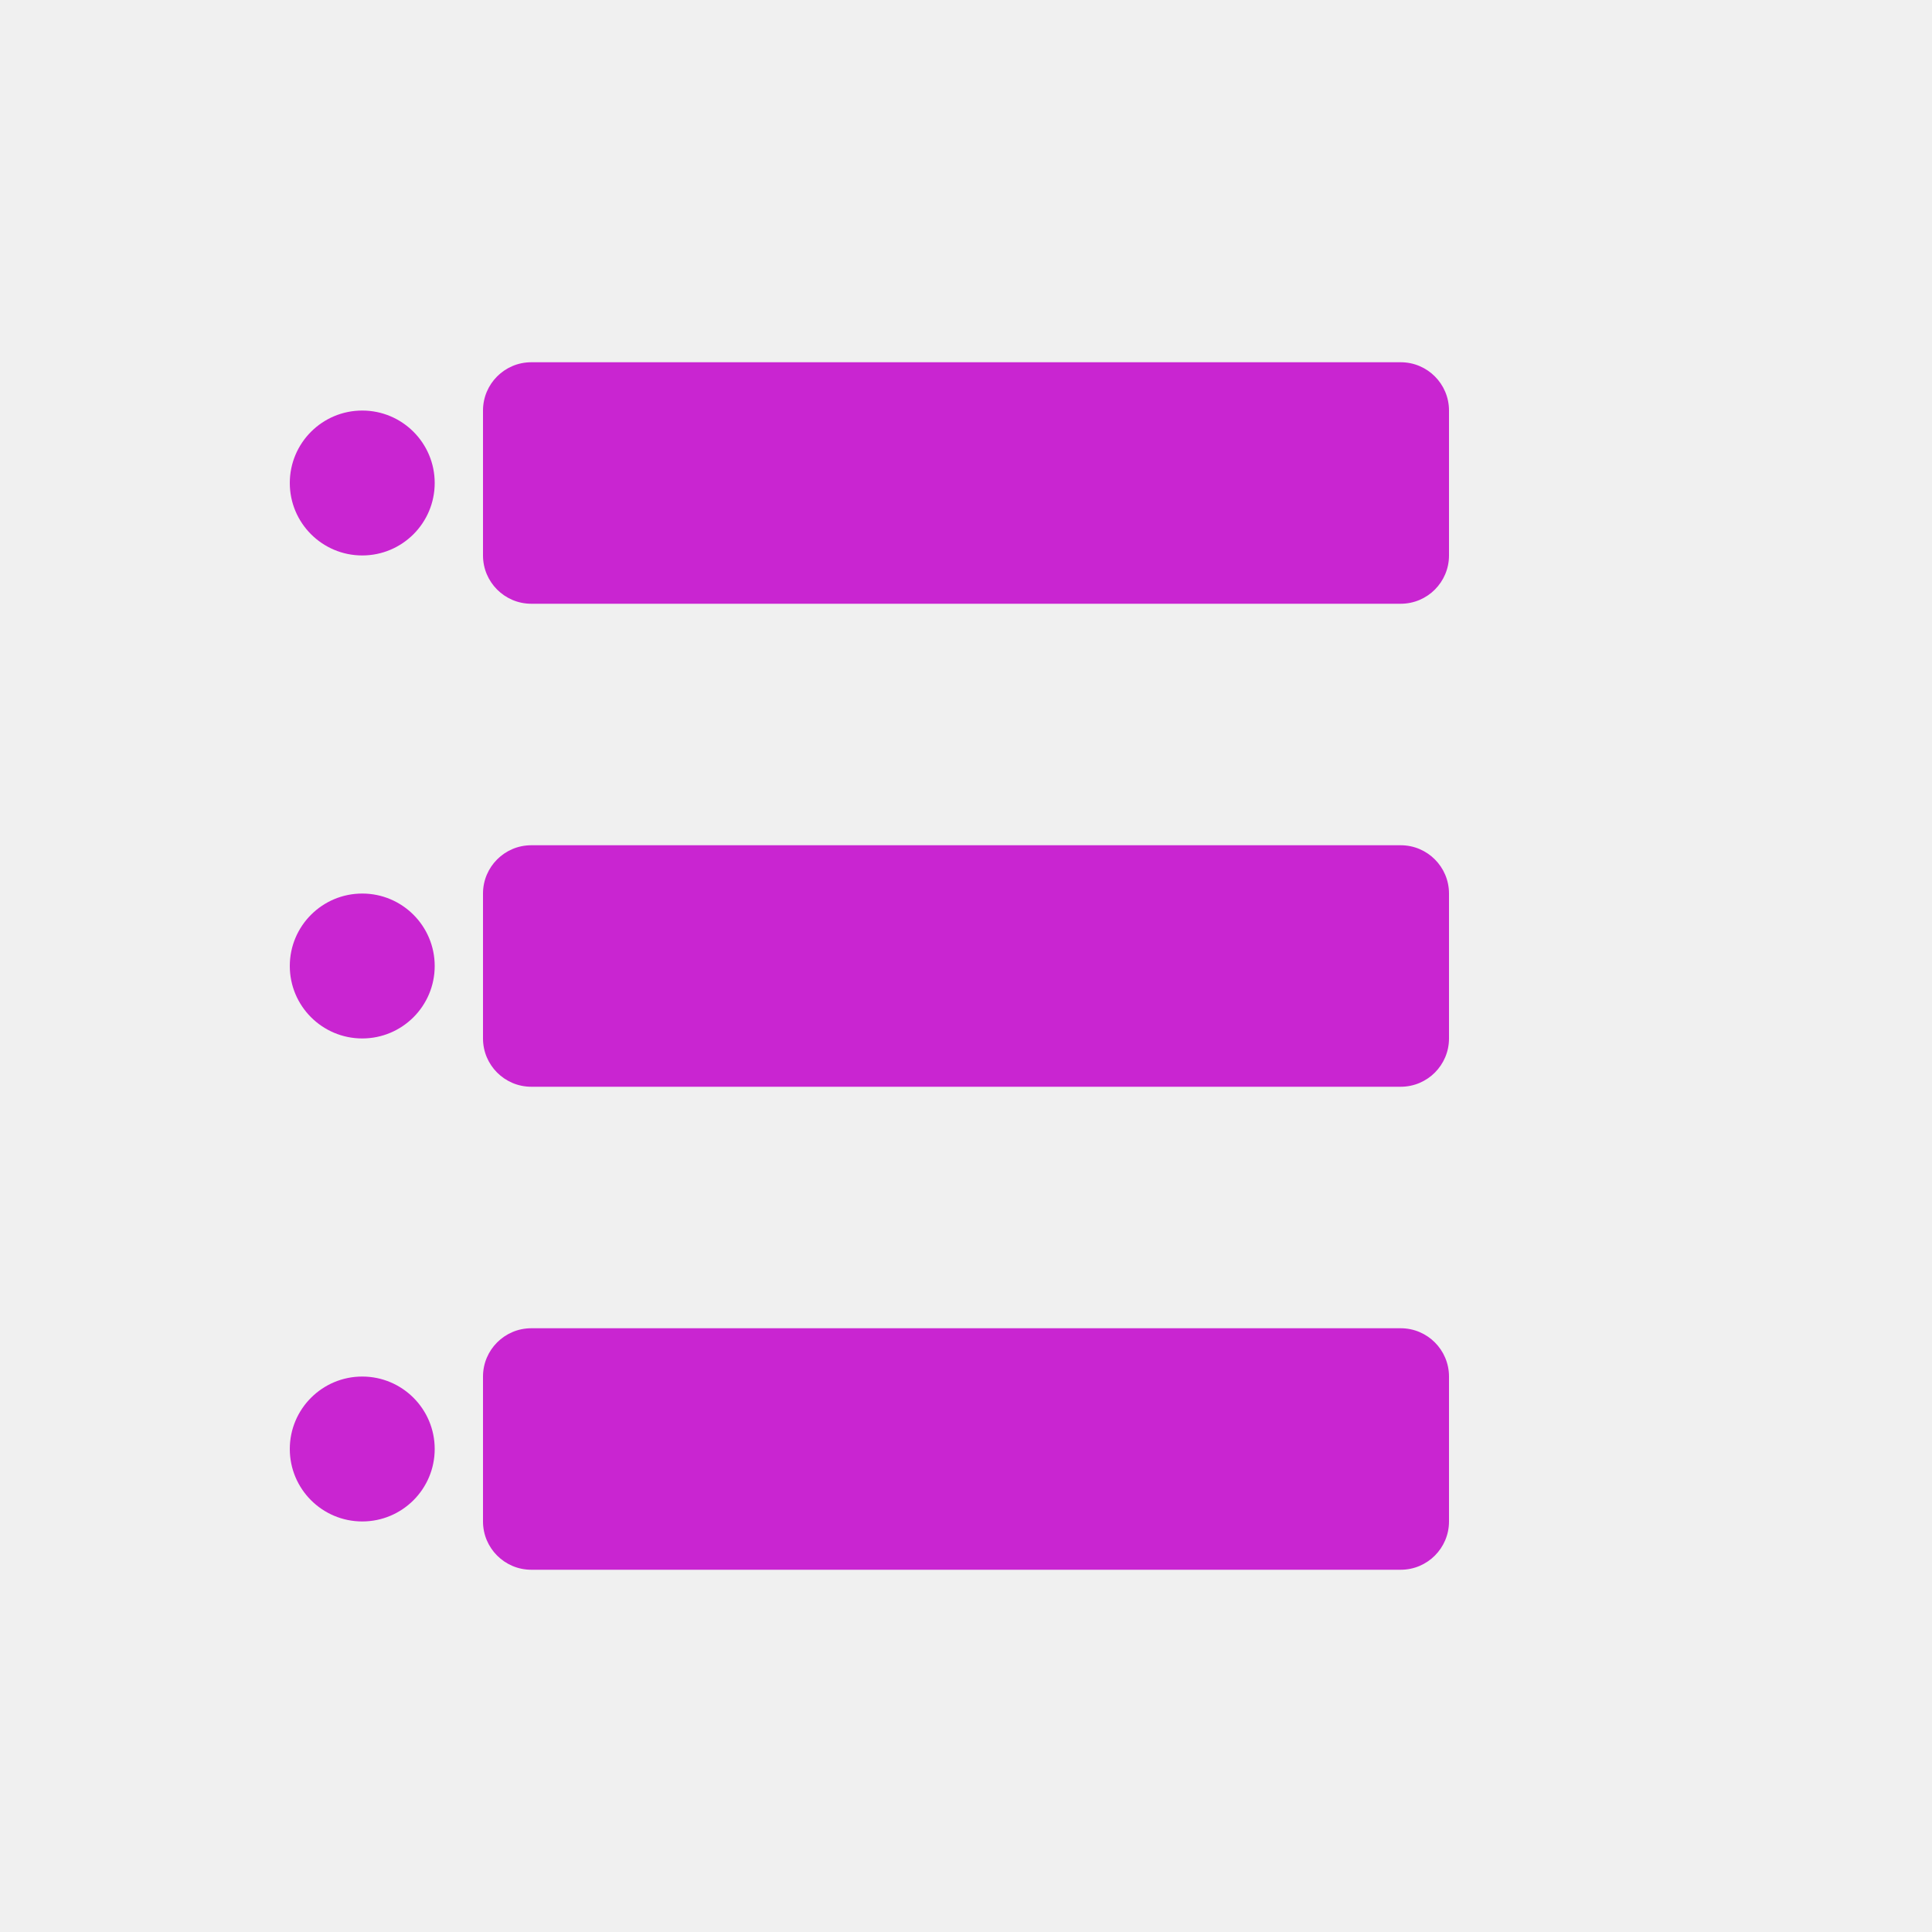
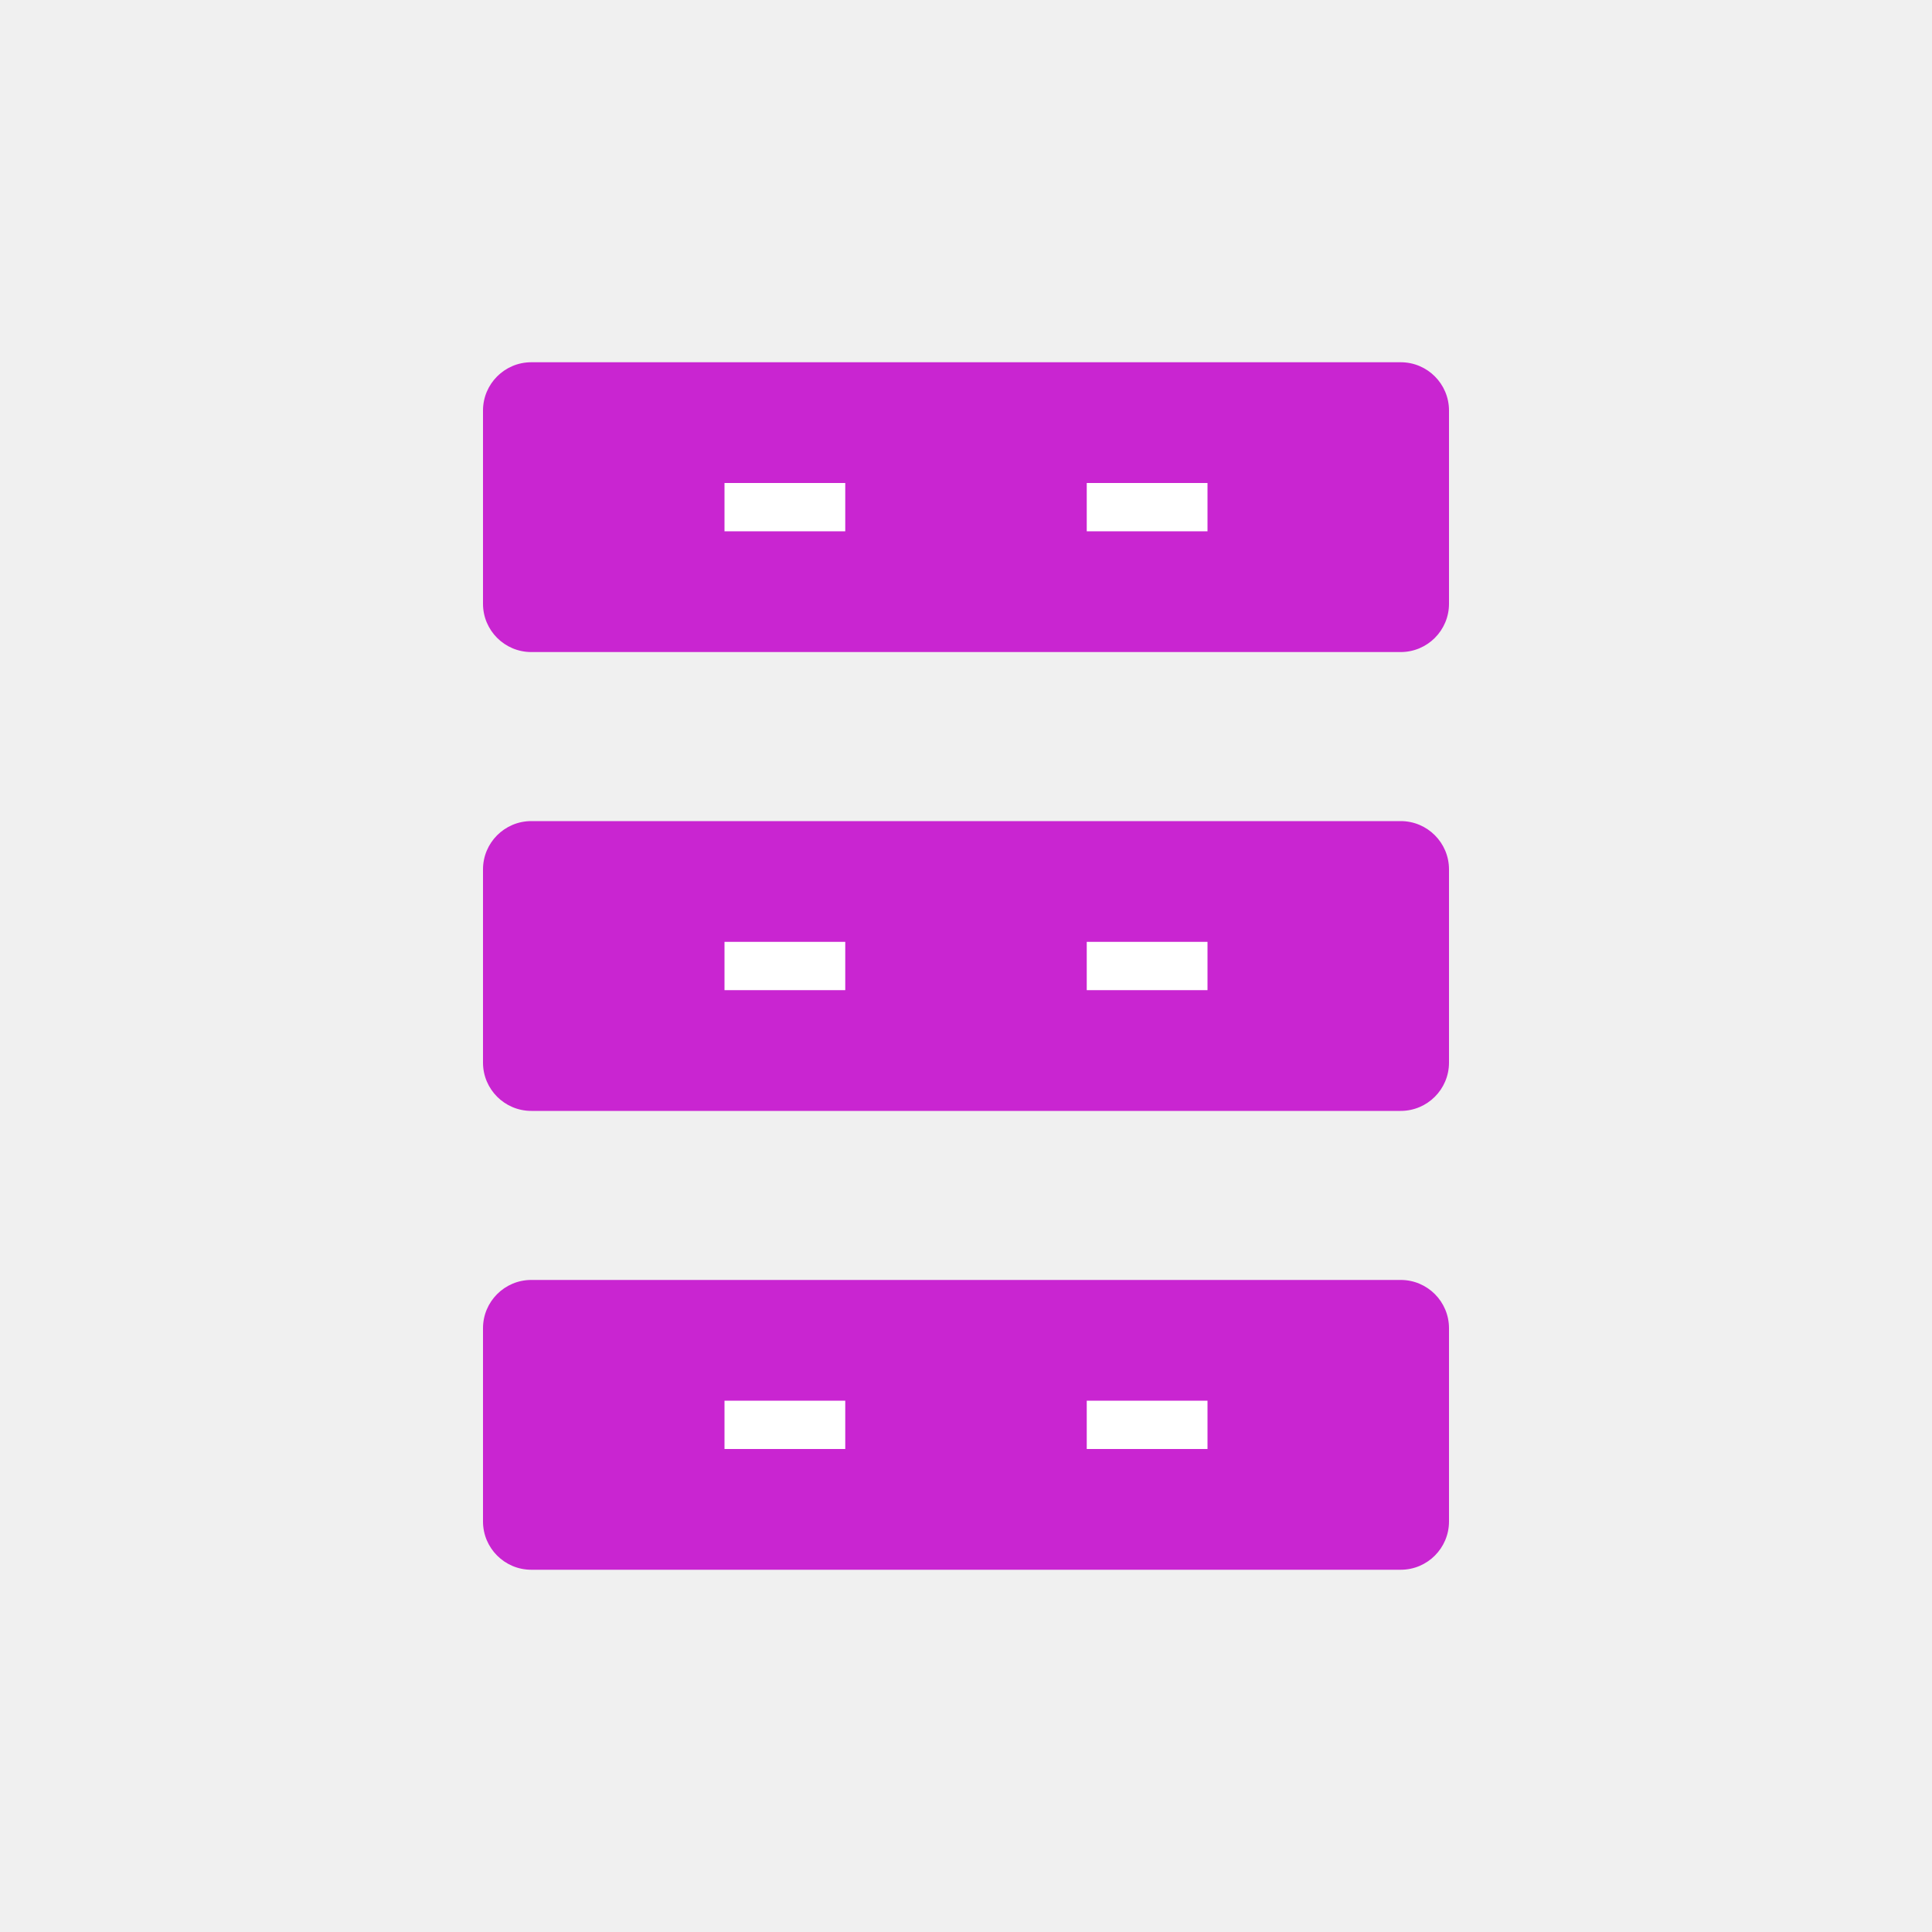
- <svg xmlns="http://www.w3.org/2000/svg" viewBox="0 0 80 80" fill="#fff">
-   <g fill="#C925D1" stroke="none">
-     <rect x="20" y="15" width="40" height="10" rx="2" />
-     <rect x="20" y="35" width="40" height="10" rx="2" />
-     <rect x="20" y="55" width="40" height="10" rx="2" />
-     <circle cx="15" cy="20" r="3" />
-     <circle cx="15" cy="40" r="3" />
-     <circle cx="15" cy="60" r="3" />
-   </g>
+ <svg xmlns="http://www.w3.org/2000/svg" viewBox="0 0 80 80" fill="#C925D1">
+   <rect x="20" y="15" width="40" height="12" rx="2" fill="#C925D1" />
+   <rect x="20" y="34" width="40" height="12" rx="2" fill="#C925D1" />
+   <rect x="20" y="53" width="40" height="12" rx="2" fill="#C925D1" />
+   <path d="M30 21h5M45 21h5M30 40h5M45 40h5M30 59h5M45 59h5" stroke="#fff" stroke-width="2" />
</svg>
